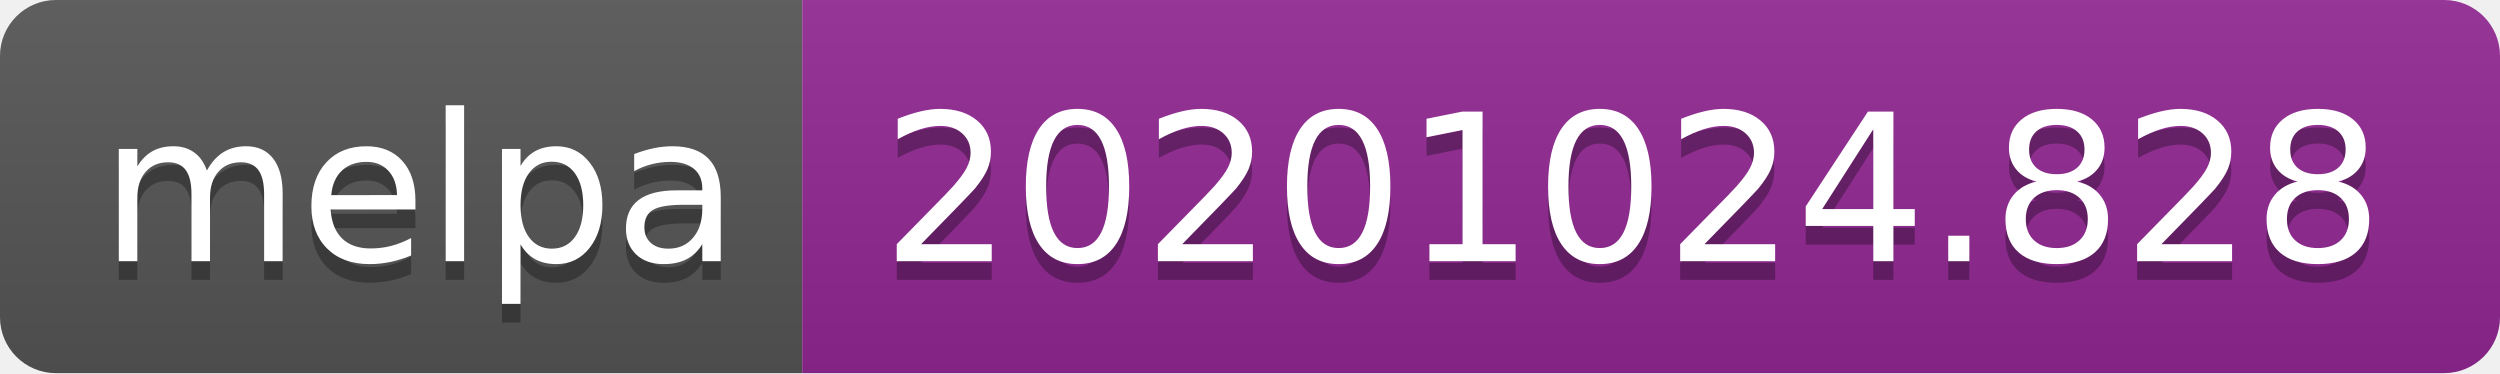
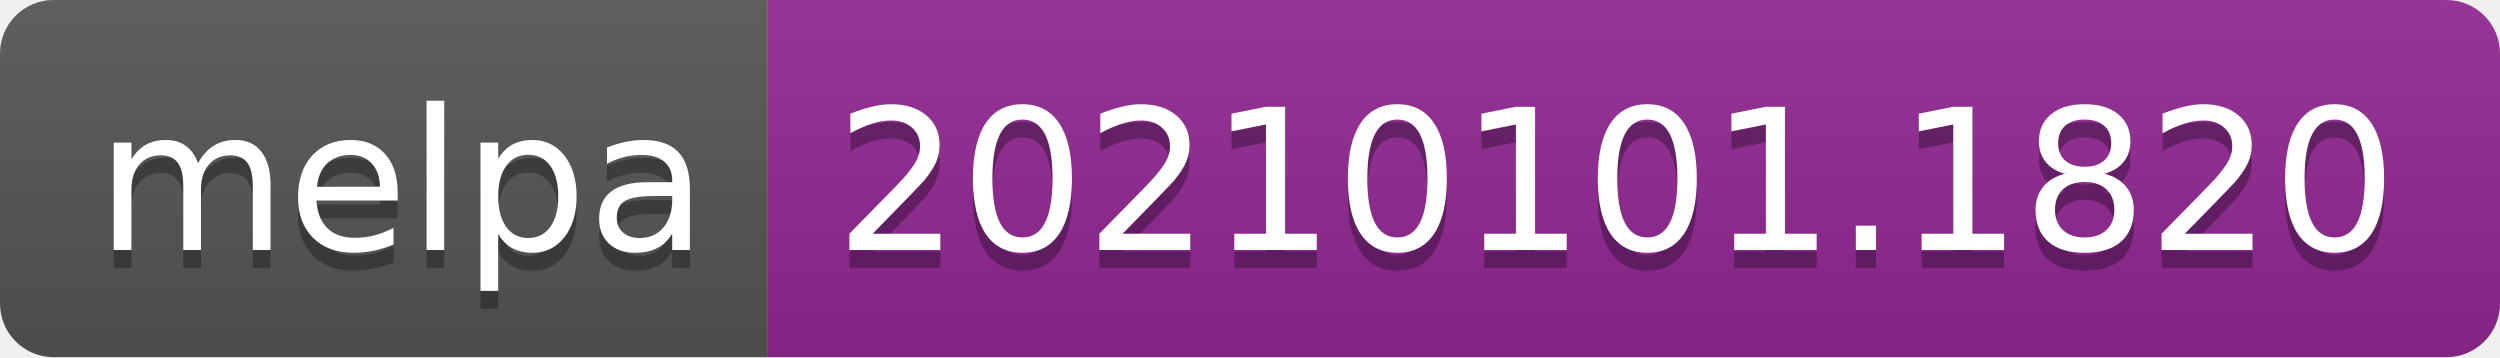
- <svg xmlns="http://www.w3.org/2000/svg" width="134" height="20" role="img" aria-label="melpa: 20201024.828">
+ <svg xmlns="http://www.w3.org/2000/svg" width="140" height="20" role="img" aria-label="melpa: 20210101.1820">
  <linearGradient id="s" x2="0" y2="100%">
    <stop offset="0" stop-color="#bbb" stop-opacity=".1" />
    <stop offset="1" stop-opacity=".1" />
  </linearGradient>
  <clipPath id="r">
-     <rect width="134" height="20" rx="3" fill="#fff" />
+     <rect width="140" height="20" rx="3" fill="#fff" />
  </clipPath>
  <g clip-path="url(#r)">
    <rect width="43" height="20" fill="#555" />
-     <rect x="43" width="91" height="20" fill="#922793" />
-     <rect width="134" height="20" fill="url(#s)" />
+     <rect x="43" width="97" height="20" fill="#922793" />
+     <rect width="140" height="20" fill="url(#s)" />
  </g>
  <g fill="#fff" text-anchor="middle" font-family="Verdana,Geneva,DejaVu Sans,sans-serif" text-rendering="geometricPrecision" font-size="110">
    <text aria-hidden="true" x="225" y="150" fill="#010101" fill-opacity=".3" transform="scale(.1)" textLength="330">melpa</text>
    <text x="225" y="140" transform="scale(.1)" fill="#fff" textLength="330">melpa</text>
-     <text aria-hidden="true" x="875" y="150" fill="#010101" fill-opacity=".3" transform="scale(.1)" textLength="810">20201024.828</text>
-     <text x="875" y="140" transform="scale(.1)" fill="#fff" textLength="810">20201024.828</text>
+     <text aria-hidden="true" x="905" y="150" fill="#010101" fill-opacity=".3" transform="scale(.1)" textLength="870">20210101.1820</text>
+     <text x="905" y="140" transform="scale(.1)" fill="#fff" textLength="870">20210101.1820</text>
  </g>
</svg>
